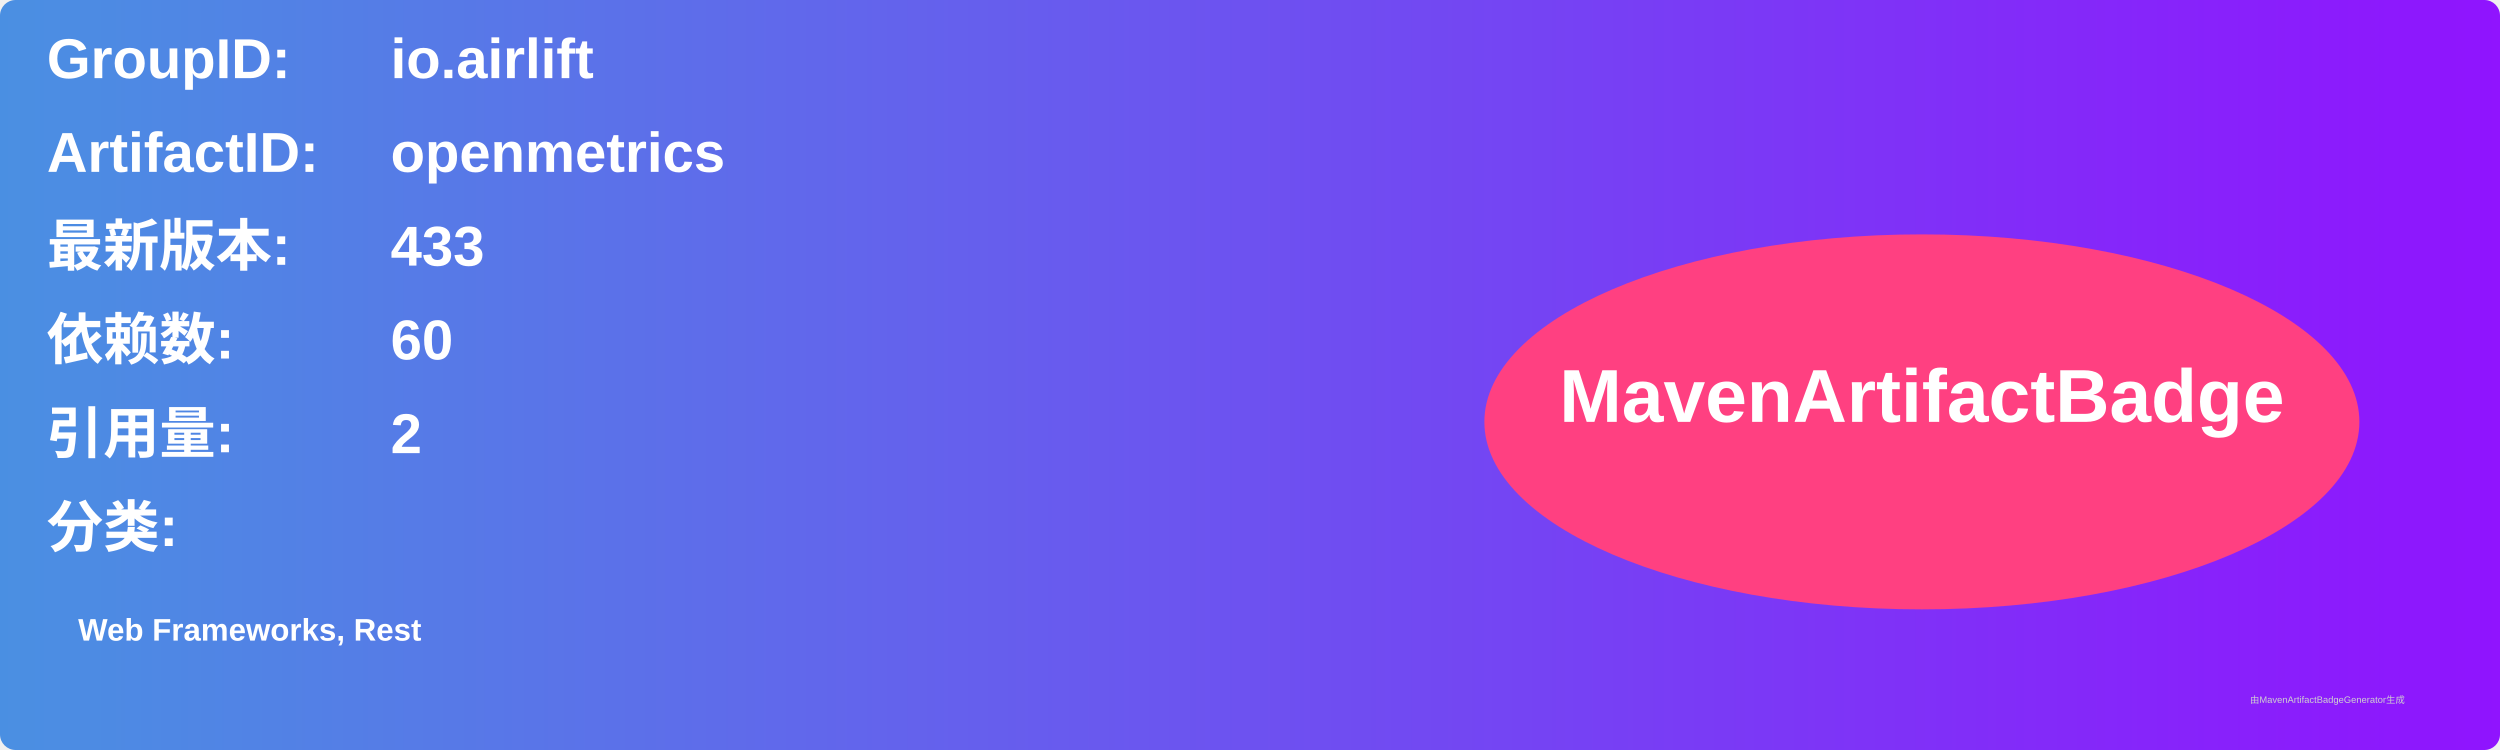
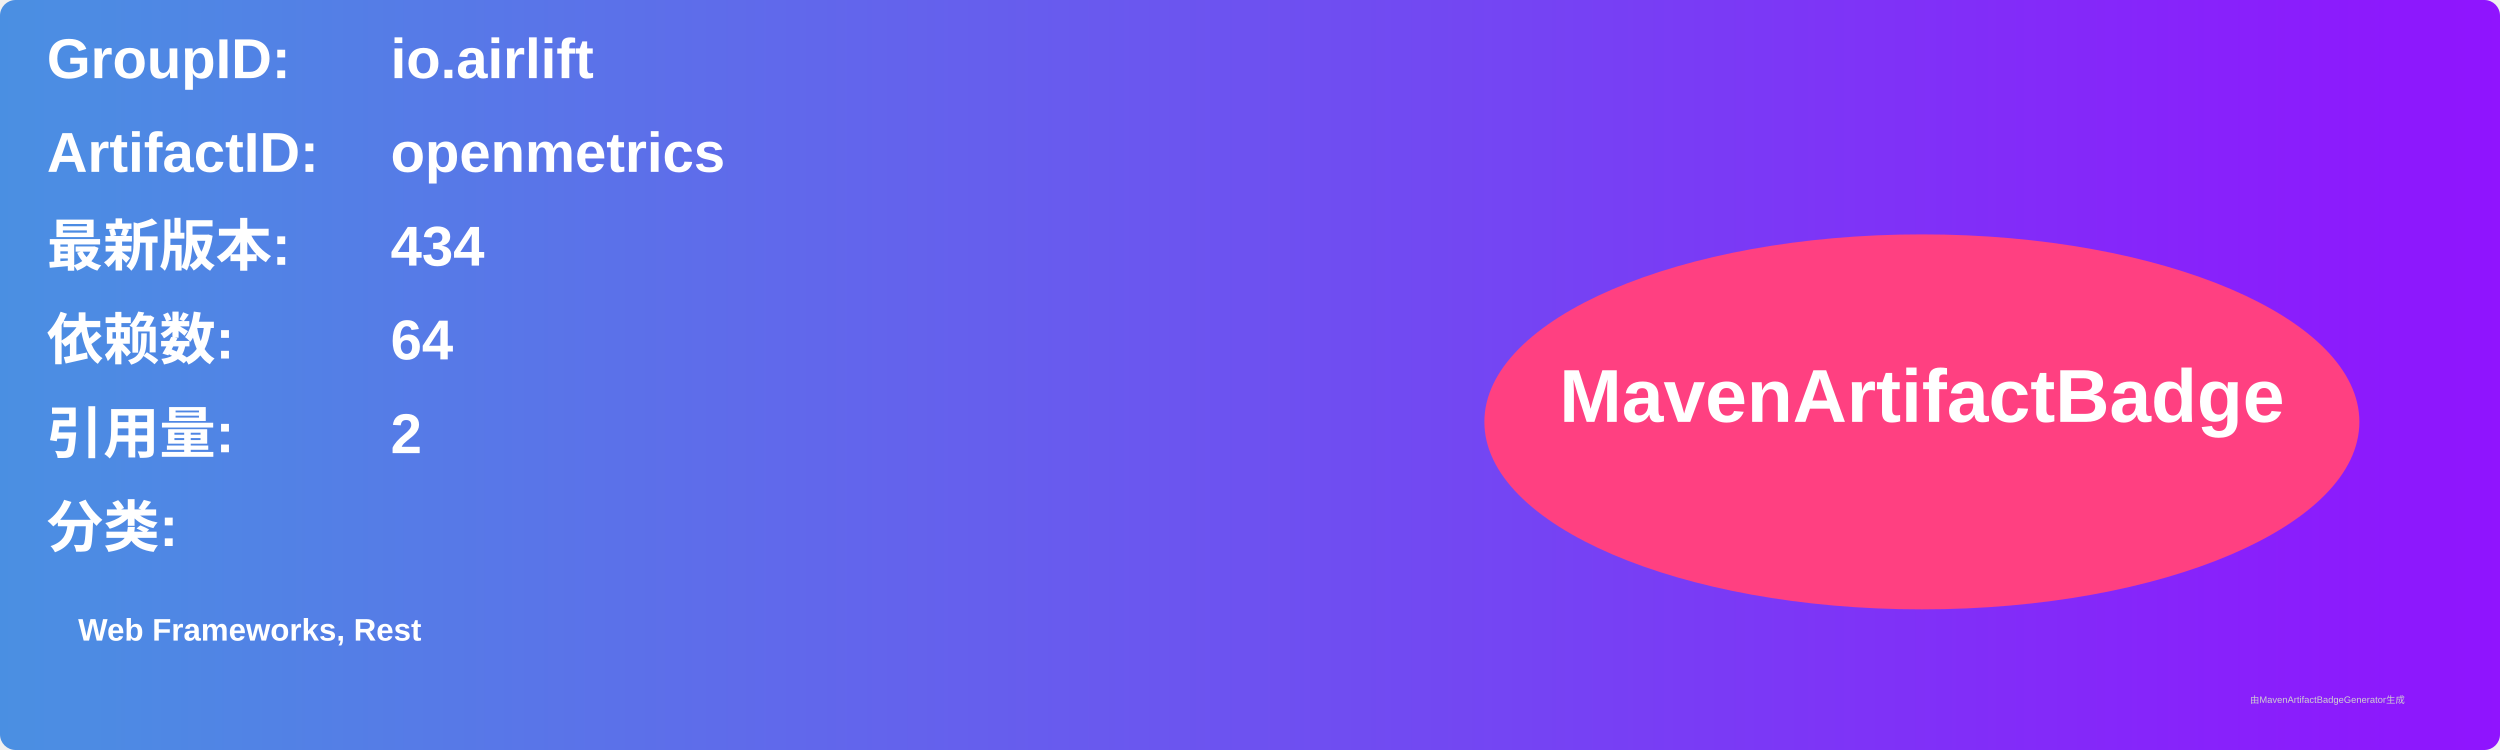
<svg xmlns="http://www.w3.org/2000/svg" width="800" height="240" viewBox="0 0 800 240">
  <linearGradient id="grad" x1="0%" y1="0%" x2="100%" y2="0%">
    <stop offset="0%" stop-color="#4a90e2" />
    <stop offset="100%" stop-color="#9013fe" />
  </linearGradient>
  <rect width="100%" height="100%" rx="5" ry="5" fill="url(#grad)" />
  <g transform="translate(15, 15)">
    <text x="0" y="10" font-family="Arial" font-size="18" fill="white" font-weight="bold" width="260">GroupID:</text>
    <text x="110" y="10" font-family="Arial" font-size="18" fill="white" font-weight="bold" width="460">io.airlift</text>
    <text x="0" y="40" font-family="Arial" font-size="18" fill="white" font-weight="bold" width="260">ArtifactID:</text>
    <text x="110" y="40" font-family="Arial" font-size="18" fill="white" font-weight="bold" width="460">openmetrics</text>
    <text x="0" y="70" font-family="Arial" font-size="18" fill="white" font-weight="bold">最新版本:</text>
    <text x="110" y="70" font-family="Arial" font-size="18" fill="white" font-weight="bold">
-       <tspan font-weight="bold">433</tspan>
+       <tspan font-weight="bold">434</tspan>
    </text>
    <text x="0" y="100" font-family="Arial" font-size="18" fill="white" font-weight="bold">依赖数: </text>
    <text x="110" y="100" font-family="Arial" font-size="18" fill="white">
-       <tspan font-weight="bold">60</tspan>
+       <tspan font-weight="bold">64</tspan>
    </text>
    <text x="0" y="130" font-family="Arial" font-size="18" fill="white" font-weight="bold">引用量: </text>
    <text x="110" y="130" font-family="Arial" font-size="18" fill="white">
      <tspan font-weight="bold">2</tspan>
    </text>
    <text x="0" y="160" font-family="Arial" font-size="18" fill="white" font-weight="bold">分类:</text>
    <text x="10" y="190" font-family="Arial" font-size="10" fill="white">
      <tspan font-weight="bold">Web Frameworks, Rest</tspan>
    </text>
    <ellipse cx="600" cy="120" rx="140" ry="60" fill="#ff4081" />
    <text x="600" y="120" text-anchor="middle" font-family="Arial" font-size="24" fill="white" font-weight="bold">MavenArtifactBadge</text>
  </g>
  <text x="720" y="225" font-family="Arial" font-size="3" fill="#d0d0d0">由MavenArtifactBadgeGenerator生成</text>
</svg>
